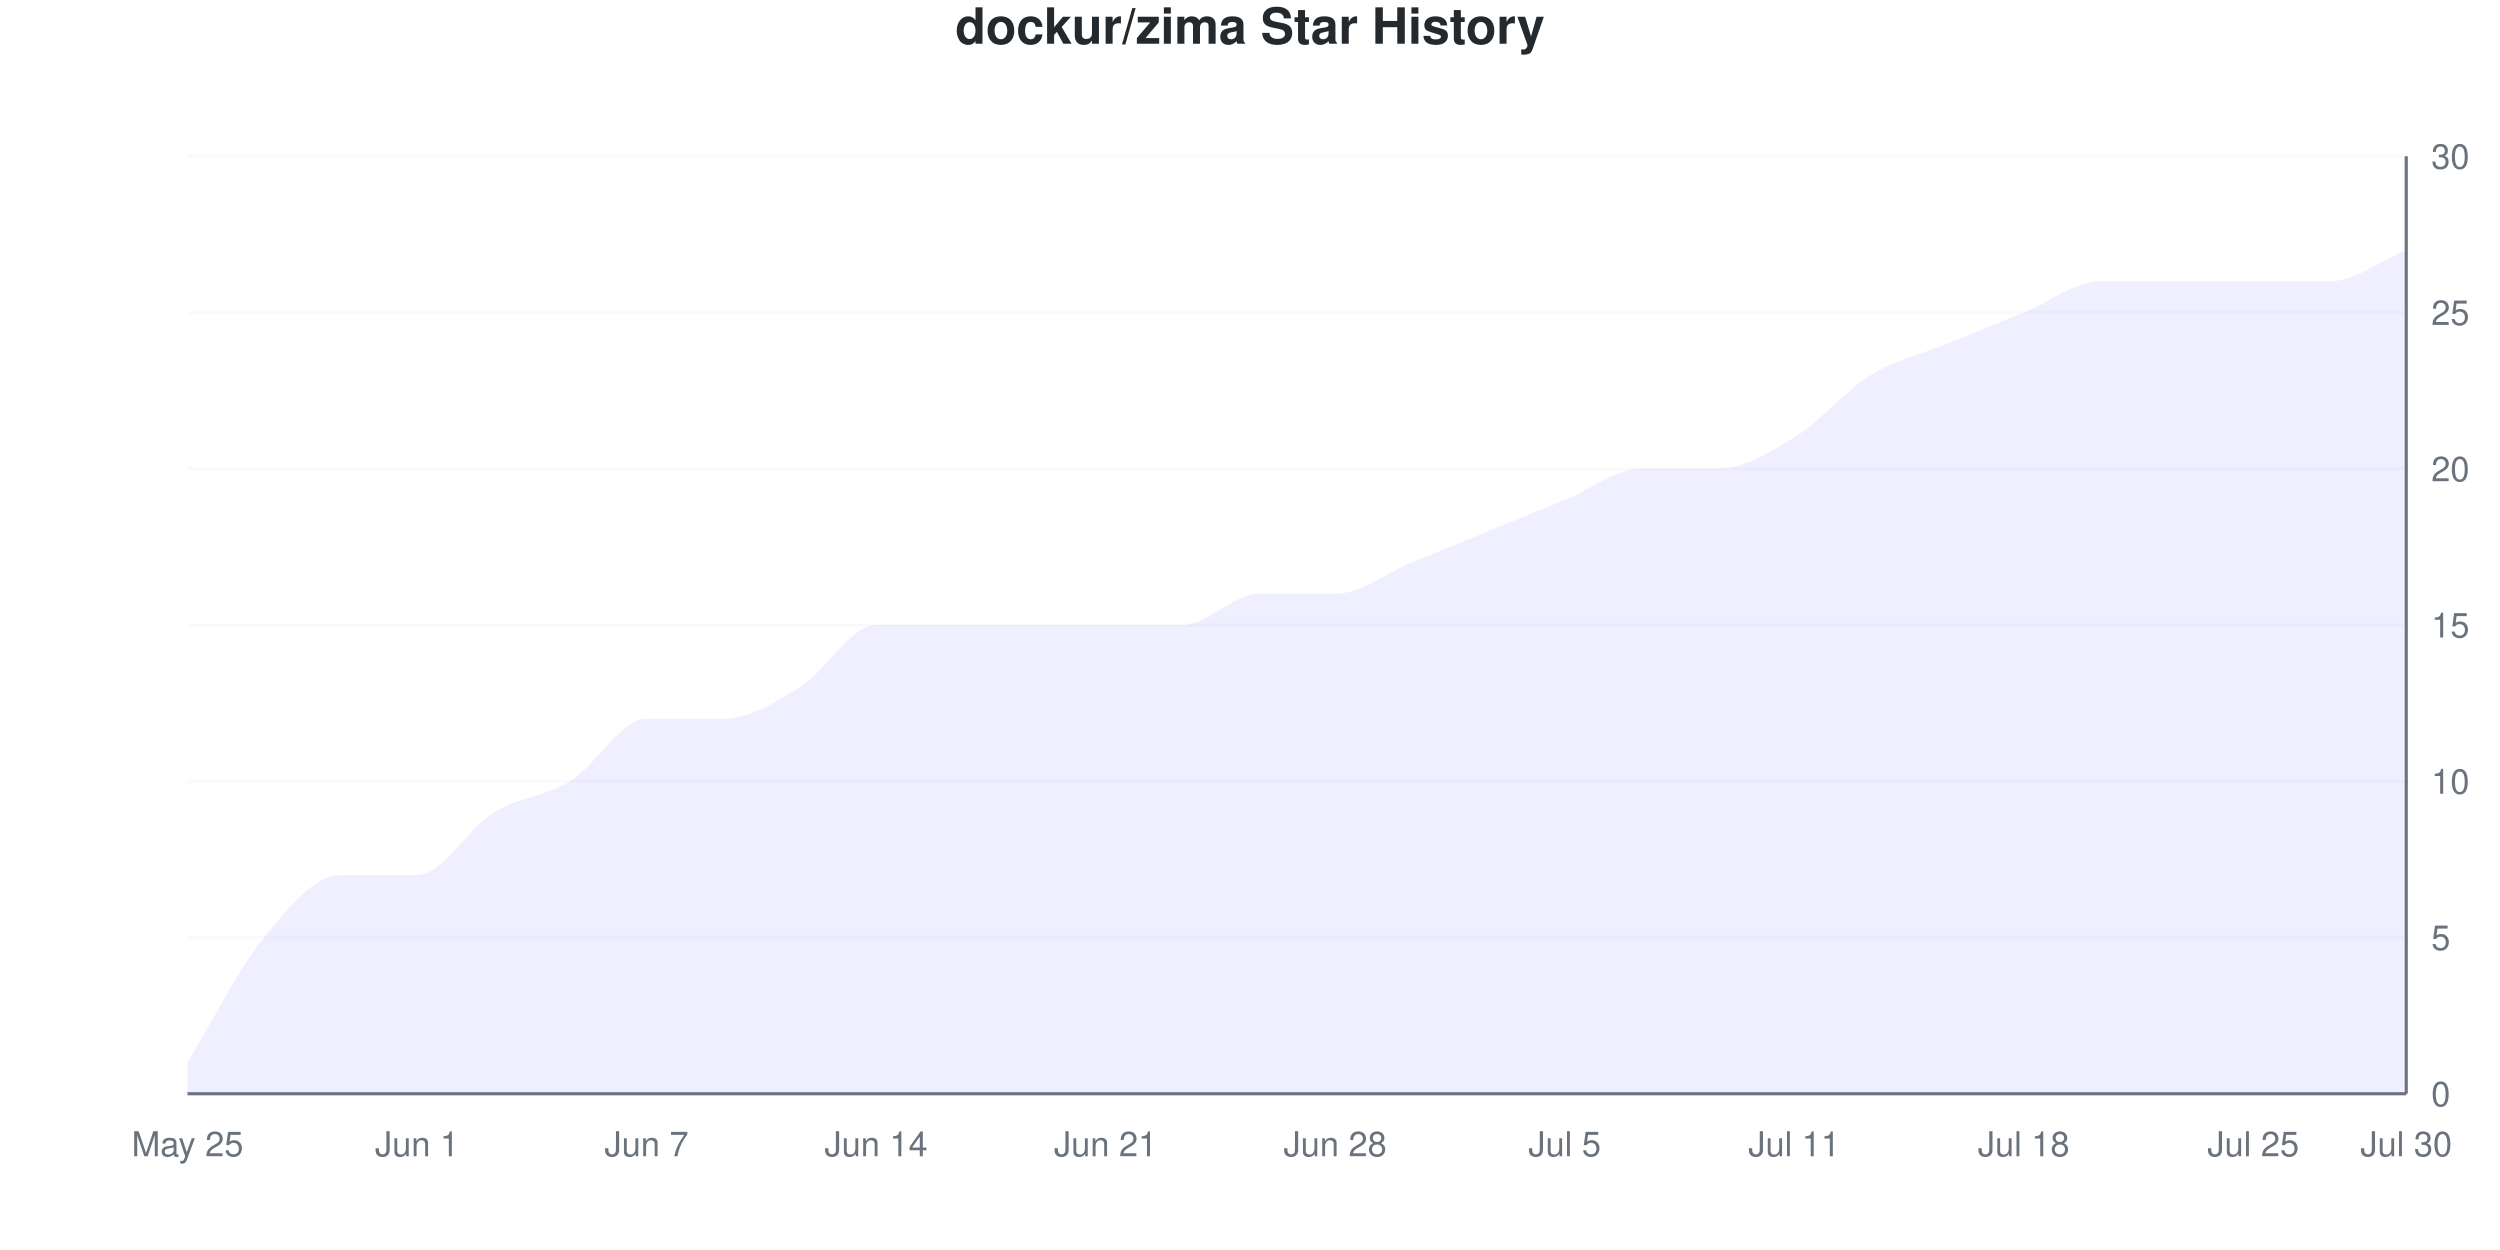
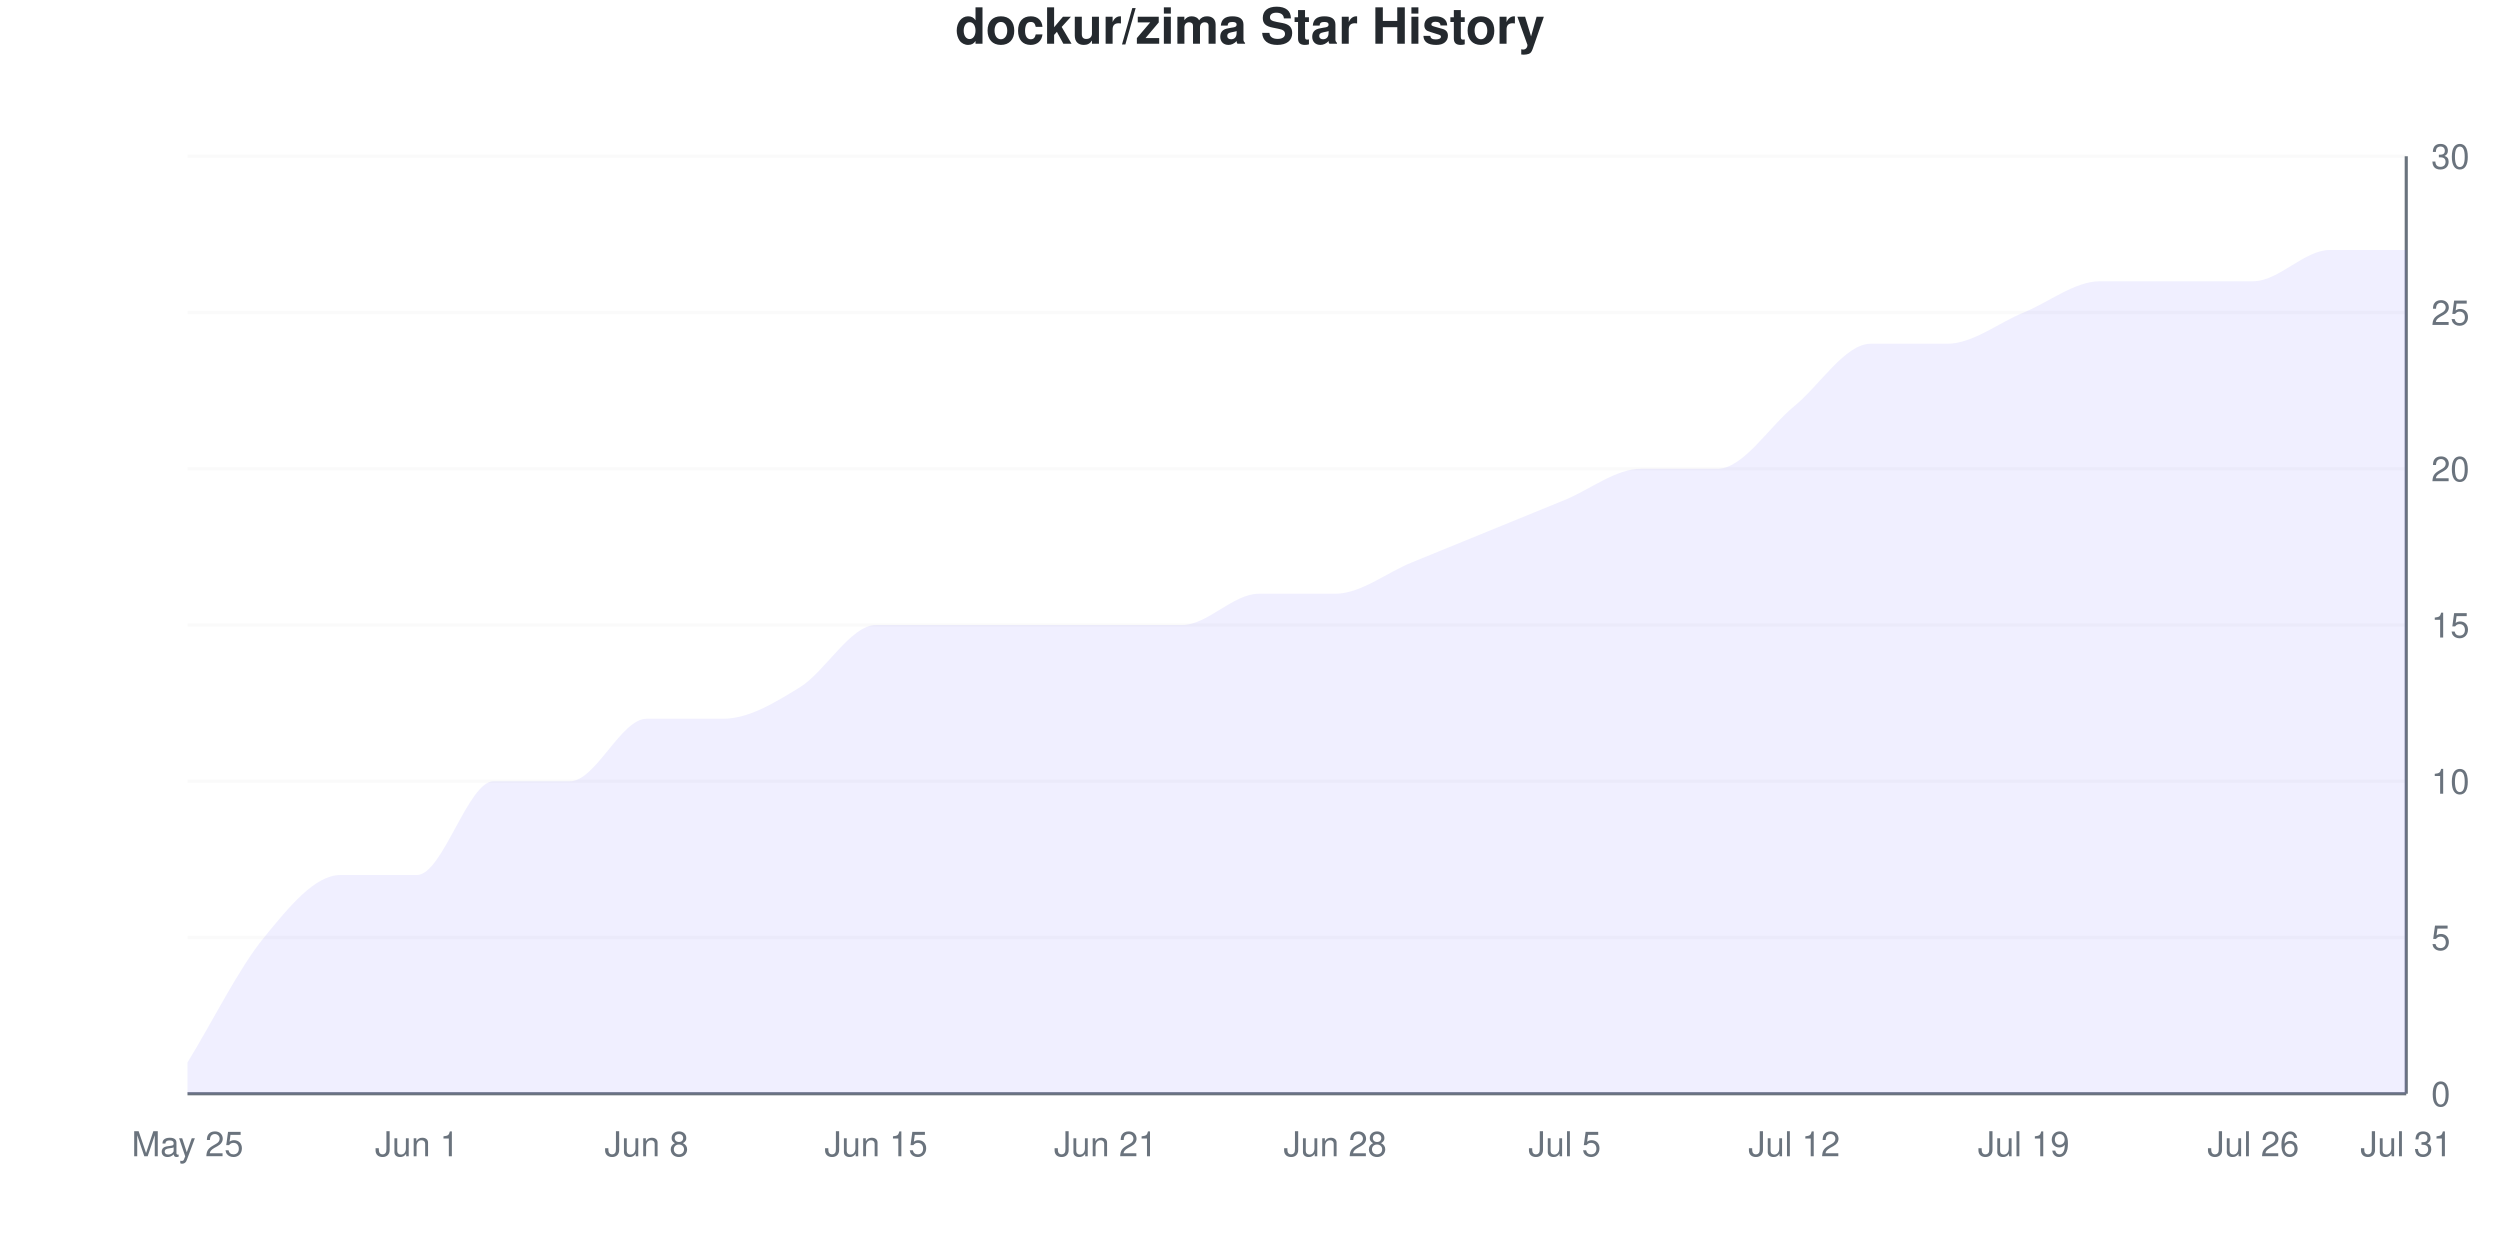
<svg xmlns="http://www.w3.org/2000/svg" viewBox="0 0 800 400" width="800" height="400">
  <style>
    @keyframes drawLine {
      to { stroke-dashoffset: 0; }
    }
    @keyframes fadeInPoint {
      from { opacity: 0; }
      to { opacity: 1; }
    }
    .data-line-0 {
-       stroke-dasharray: 1203;
-       stroke-dashoffset: 1203;
+       stroke-dasharray: 1215;
+       stroke-dashoffset: 1215;
      animation: drawLine 2s ease-out forwards;
    }
    .data-point {
      opacity: 0;
      animation: fadeInPoint 0.5s ease-out forwards;
    }
    .chart-bg { fill: #fff; }
    .chart-text { fill: #24292e; }
    .chart-muted { fill: #6a737d; }
    .chart-grid { stroke: #eee; }
    .chart-axis { stroke: #6a737d; }
    @media (prefers-color-scheme: dark) {
      .chart-bg { fill: #0d1117; }
      .chart-text { fill: #e6edf3; }
      .chart-muted { fill: #8b949e; }
      .chart-grid { stroke: #21262d; }
      .chart-axis { stroke: #8b949e; }
    }
  </style>
  <rect width="800" height="400" class="chart-bg" />
  <text x="400" y="14" text-anchor="middle" class="chart-text" font-size="16" font-weight="bold" font-family="-apple-system, BlinkMacSystemFont, 'Segoe UI', Helvetica, Arial, sans-serif">dockur/zima Star History</text>
  <g class="grid">
    <line x1="60" y1="350" x2="770" y2="350" class="chart-grid" stroke-opacity="0.3" />
    <text x="778" y="354" text-anchor="start" class="chart-muted" font-size="11" font-family="-apple-system, BlinkMacSystemFont, 'Segoe UI', Helvetica, Arial, sans-serif">0</text>
    <line x1="60" y1="300" x2="770" y2="300" class="chart-grid" stroke-opacity="0.3" />
    <text x="778" y="304" text-anchor="start" class="chart-muted" font-size="11" font-family="-apple-system, BlinkMacSystemFont, 'Segoe UI', Helvetica, Arial, sans-serif">5</text>
    <line x1="60" y1="250" x2="770" y2="250" class="chart-grid" stroke-opacity="0.3" />
    <text x="778" y="254" text-anchor="start" class="chart-muted" font-size="11" font-family="-apple-system, BlinkMacSystemFont, 'Segoe UI', Helvetica, Arial, sans-serif">10</text>
    <line x1="60" y1="200" x2="770" y2="200" class="chart-grid" stroke-opacity="0.3" />
    <text x="778" y="204" text-anchor="start" class="chart-muted" font-size="11" font-family="-apple-system, BlinkMacSystemFont, 'Segoe UI', Helvetica, Arial, sans-serif">15</text>
    <line x1="60" y1="150" x2="770" y2="150" class="chart-grid" stroke-opacity="0.3" />
    <text x="778" y="154" text-anchor="start" class="chart-muted" font-size="11" font-family="-apple-system, BlinkMacSystemFont, 'Segoe UI', Helvetica, Arial, sans-serif">20</text>
    <line x1="60" y1="100" x2="770" y2="100" class="chart-grid" stroke-opacity="0.3" />
    <text x="778" y="104" text-anchor="start" class="chart-muted" font-size="11" font-family="-apple-system, BlinkMacSystemFont, 'Segoe UI', Helvetica, Arial, sans-serif">25</text>
    <line x1="60" y1="50" x2="770" y2="50" class="chart-grid" stroke-opacity="0.3" />
    <text x="778" y="54" text-anchor="start" class="chart-muted" font-size="11" font-family="-apple-system, BlinkMacSystemFont, 'Segoe UI', Helvetica, Arial, sans-serif">30</text>
  </g>
  <g class="milestones">
    
  </g>
  <g class="x-axis">
    <text x="60" y="370" text-anchor="middle" class="chart-muted" font-size="11" font-family="-apple-system, BlinkMacSystemFont, 'Segoe UI', Helvetica, Arial, sans-serif">May 25</text>
    <text x="133.448" y="370" text-anchor="middle" class="chart-muted" font-size="11" font-family="-apple-system, BlinkMacSystemFont, 'Segoe UI', Helvetica, Arial, sans-serif">Jun 1</text>
-     <text x="206.897" y="370" text-anchor="middle" class="chart-muted" font-size="11" font-family="-apple-system, BlinkMacSystemFont, 'Segoe UI', Helvetica, Arial, sans-serif">Jun 7</text>
-     <text x="280.345" y="370" text-anchor="middle" class="chart-muted" font-size="11" font-family="-apple-system, BlinkMacSystemFont, 'Segoe UI', Helvetica, Arial, sans-serif">Jun 14</text>
+     <text x="206.897" y="370" text-anchor="middle" class="chart-muted" font-size="11" font-family="-apple-system, BlinkMacSystemFont, 'Segoe UI', Helvetica, Arial, sans-serif">Jun 8</text>
+     <text x="280.345" y="370" text-anchor="middle" class="chart-muted" font-size="11" font-family="-apple-system, BlinkMacSystemFont, 'Segoe UI', Helvetica, Arial, sans-serif">Jun 15</text>
    <text x="353.793" y="370" text-anchor="middle" class="chart-muted" font-size="11" font-family="-apple-system, BlinkMacSystemFont, 'Segoe UI', Helvetica, Arial, sans-serif">Jun 21</text>
    <text x="427.241" y="370" text-anchor="middle" class="chart-muted" font-size="11" font-family="-apple-system, BlinkMacSystemFont, 'Segoe UI', Helvetica, Arial, sans-serif">Jun 28</text>
    <text x="500.69" y="370" text-anchor="middle" class="chart-muted" font-size="11" font-family="-apple-system, BlinkMacSystemFont, 'Segoe UI', Helvetica, Arial, sans-serif">Jul 5</text>
-     <text x="574.138" y="370" text-anchor="middle" class="chart-muted" font-size="11" font-family="-apple-system, BlinkMacSystemFont, 'Segoe UI', Helvetica, Arial, sans-serif">Jul 11</text>
-     <text x="647.586" y="370" text-anchor="middle" class="chart-muted" font-size="11" font-family="-apple-system, BlinkMacSystemFont, 'Segoe UI', Helvetica, Arial, sans-serif">Jul 18</text>
-     <text x="721.034" y="370" text-anchor="middle" class="chart-muted" font-size="11" font-family="-apple-system, BlinkMacSystemFont, 'Segoe UI', Helvetica, Arial, sans-serif">Jul 25</text>
-     <text x="770" y="370" text-anchor="middle" class="chart-muted" font-size="11" font-family="-apple-system, BlinkMacSystemFont, 'Segoe UI', Helvetica, Arial, sans-serif">Jul 30</text>
+     <text x="574.138" y="370" text-anchor="middle" class="chart-muted" font-size="11" font-family="-apple-system, BlinkMacSystemFont, 'Segoe UI', Helvetica, Arial, sans-serif">Jul 12</text>
+     <text x="647.586" y="370" text-anchor="middle" class="chart-muted" font-size="11" font-family="-apple-system, BlinkMacSystemFont, 'Segoe UI', Helvetica, Arial, sans-serif">Jul 19</text>
+     <text x="721.034" y="370" text-anchor="middle" class="chart-muted" font-size="11" font-family="-apple-system, BlinkMacSystemFont, 'Segoe UI', Helvetica, Arial, sans-serif">Jul 26</text>
+     <text x="770" y="370" text-anchor="middle" class="chart-muted" font-size="11" font-family="-apple-system, BlinkMacSystemFont, 'Segoe UI', Helvetica, Arial, sans-serif">Jul 31</text>
  </g>
  <line x1="770" y1="50" x2="770" y2="350" class="chart-axis" stroke-width="1" />
  <line x1="60" y1="350" x2="770" y2="350" class="chart-axis" stroke-width="1" />
-   <path d="M60,350 L60,340 C68.161,326.667 76.322,310 84.483,300 C92.644,290 100.805,280 108.966,280 C117.126,280 125.287,280 133.448,280 C141.609,280 149.77,265 157.931,260 C166.092,255 174.253,255 182.414,250 C190.575,245 198.736,230 206.897,230 C215.057,230 223.218,230 231.379,230 C239.54,230 247.701,225 255.862,220 C264.023,215 272.184,200 280.345,200 C288.506,200 296.667,200 304.828,200 C312.989,200 321.149,200 329.31,200 C337.471,200 345.632,200 353.793,200 C361.954,200 370.115,200 378.276,200 C386.437,200 394.598,190 402.759,190 C410.92,190 419.08,190 427.241,190 C435.402,190 443.563,183.333 451.724,180 C459.885,176.667 468.046,173.333 476.207,170 C484.368,166.667 492.529,163.333 500.69,160 C508.851,156.667 517.011,150 525.172,150 C533.333,150 541.494,150 549.655,150 C557.816,150 565.977,145 574.138,140 C582.299,135 590.46,125 598.621,120 C606.782,115 614.943,113.333 623.103,110 C631.264,106.667 639.425,103.333 647.586,100 C655.747,96.667 663.908,90 672.069,90 C680.23,90 688.391,90 696.552,90 C704.713,90 712.874,90 721.034,90 C729.195,90 737.356,90 745.517,90 C753.678,90 761.839,83.333 770,80 L770,350 L60,350 Z" fill="#6b63ff" fill-opacity="0.1" />
-   <path d="M60,350 L60,340 C68.161,326.667 76.322,310 84.483,300 C92.644,290 100.805,280 108.966,280 C117.126,280 125.287,280 133.448,280 C141.609,280 149.77,265 157.931,260 C166.092,255 174.253,255 182.414,250 C190.575,245 198.736,230 206.897,230 C215.057,230 223.218,230 231.379,230 C239.54,230 247.701,225 255.862,220 C264.023,215 272.184,200 280.345,200 C288.506,200 296.667,200 304.828,200 C312.989,200 321.149,200 329.31,200 C337.471,200 345.632,200 353.793,200 C361.954,200 370.115,200 378.276,200 C386.437,200 394.598,190 402.759,190 C410.92,190 419.08,190 427.241,190 C435.402,190 443.563,183.333 451.724,180 C459.885,176.667 468.046,173.333 476.207,170 C484.368,166.667 492.529,163.333 500.69,160 C508.851,156.667 517.011,150 525.172,150 C533.333,150 541.494,150 549.655,150 C557.816,150 565.977,145 574.138,140 C582.299,135 590.46,125 598.621,120 C606.782,115 614.943,113.333 623.103,110 C631.264,106.667 639.425,103.333 647.586,100 C655.747,96.667 663.908,90 672.069,90 C680.23,90 688.391,90 696.552,90 C704.713,90 712.874,90 721.034,90 C729.195,90 737.356,90 745.517,90 C753.678,90 761.839,83.333 770,80" fill="none" stroke="#6b63ff" stroke-width="2.5" class="data-line-0" />
+   <path d="M60,350 L60,340 C68.161,326.667 76.322,310 84.483,300 C92.644,290 100.805,280 108.966,280 C117.126,280 125.287,280 133.448,280 C141.609,280 149.77,250 157.931,250 C166.092,250 174.253,250 182.414,250 C190.575,250 198.736,230 206.897,230 C215.057,230 223.218,230 231.379,230 C239.54,230 247.701,225 255.862,220 C264.023,215 272.184,200 280.345,200 C288.506,200 296.667,200 304.828,200 C312.989,200 321.149,200 329.31,200 C337.471,200 345.632,200 353.793,200 C361.954,200 370.115,200 378.276,200 C386.437,200 394.598,190 402.759,190 C410.92,190 419.08,190 427.241,190 C435.402,190 443.563,183.333 451.724,180 C459.885,176.667 468.046,173.333 476.207,170 C484.368,166.667 492.529,163.333 500.69,160 C508.851,156.667 517.011,150 525.172,150 C533.333,150 541.494,150 549.655,150 C557.816,150 565.977,136.667 574.138,130 C582.299,123.333 590.46,110 598.621,110 C606.782,110 614.943,110 623.103,110 C631.264,110 639.425,103.333 647.586,100 C655.747,96.667 663.908,90 672.069,90 C680.23,90 688.391,90 696.552,90 C704.713,90 712.874,90 721.034,90 C729.195,90 737.356,80 745.517,80 C753.678,80 761.839,80 770,80 L770,350 L60,350 Z" fill="#6b63ff" fill-opacity="0.1" />
+   <path d="M60,350 L60,340 C68.161,326.667 76.322,310 84.483,300 C92.644,290 100.805,280 108.966,280 C117.126,280 125.287,280 133.448,280 C141.609,280 149.77,250 157.931,250 C166.092,250 174.253,250 182.414,250 C190.575,250 198.736,230 206.897,230 C215.057,230 223.218,230 231.379,230 C239.54,230 247.701,225 255.862,220 C264.023,215 272.184,200 280.345,200 C288.506,200 296.667,200 304.828,200 C312.989,200 321.149,200 329.31,200 C337.471,200 345.632,200 353.793,200 C361.954,200 370.115,200 378.276,200 C386.437,200 394.598,190 402.759,190 C410.92,190 419.08,190 427.241,190 C435.402,190 443.563,183.333 451.724,180 C459.885,176.667 468.046,173.333 476.207,170 C484.368,166.667 492.529,163.333 500.69,160 C508.851,156.667 517.011,150 525.172,150 C533.333,150 541.494,150 549.655,150 C557.816,150 565.977,136.667 574.138,130 C582.299,123.333 590.46,110 598.621,110 C606.782,110 614.943,110 623.103,110 C631.264,110 639.425,103.333 647.586,100 C655.747,96.667 663.908,90 672.069,90 C680.23,90 688.391,90 696.552,90 C704.713,90 712.874,90 721.034,90 C729.195,90 737.356,80 745.517,80 C753.678,80 761.839,80 770,80" fill="none" stroke="#6b63ff" stroke-width="2.5" class="data-line-0" />
  <g class="points">
    <circle cx="60" cy="340" r="4" fill="#6b63ff" class="data-point" style="animation-delay: 1.50s" />
    <circle cx="84.483" cy="300" r="4" fill="#6b63ff" class="data-point" style="animation-delay: 1.55s" />
    <circle cx="108.966" cy="280" r="4" fill="#6b63ff" class="data-point" style="animation-delay: 1.60s" />
    <circle cx="133.448" cy="280" r="4" fill="#6b63ff" class="data-point" style="animation-delay: 1.65s" />
-     <circle cx="157.931" cy="260" r="4" fill="#6b63ff" class="data-point" style="animation-delay: 1.70s" />
+     <circle cx="157.931" cy="250" r="4" fill="#6b63ff" class="data-point" style="animation-delay: 1.70s" />
    <circle cx="182.414" cy="250" r="4" fill="#6b63ff" class="data-point" style="animation-delay: 1.75s" />
    <circle cx="206.897" cy="230" r="4" fill="#6b63ff" class="data-point" style="animation-delay: 1.80s" />
    <circle cx="231.379" cy="230" r="4" fill="#6b63ff" class="data-point" style="animation-delay: 1.85s" />
    <circle cx="255.862" cy="220" r="4" fill="#6b63ff" class="data-point" style="animation-delay: 1.90s" />
    <circle cx="280.345" cy="200" r="4" fill="#6b63ff" class="data-point" style="animation-delay: 1.95s" />
    <circle cx="304.828" cy="200" r="4" fill="#6b63ff" class="data-point" style="animation-delay: 2.00s" />
    <circle cx="329.31" cy="200" r="4" fill="#6b63ff" class="data-point" style="animation-delay: 2.05s" />
    <circle cx="353.793" cy="200" r="4" fill="#6b63ff" class="data-point" style="animation-delay: 2.10s" />
    <circle cx="378.276" cy="200" r="4" fill="#6b63ff" class="data-point" style="animation-delay: 2.15s" />
    <circle cx="402.759" cy="190" r="4" fill="#6b63ff" class="data-point" style="animation-delay: 2.20s" />
    <circle cx="427.241" cy="190" r="4" fill="#6b63ff" class="data-point" style="animation-delay: 2.25s" />
    <circle cx="451.724" cy="180" r="4" fill="#6b63ff" class="data-point" style="animation-delay: 2.30s" />
    <circle cx="476.207" cy="170" r="4" fill="#6b63ff" class="data-point" style="animation-delay: 2.35s" />
    <circle cx="500.69" cy="160" r="4" fill="#6b63ff" class="data-point" style="animation-delay: 2.40s" />
    <circle cx="525.172" cy="150" r="4" fill="#6b63ff" class="data-point" style="animation-delay: 2.45s" />
    <circle cx="549.655" cy="150" r="4" fill="#6b63ff" class="data-point" style="animation-delay: 2.50s" />
-     <circle cx="574.138" cy="140" r="4" fill="#6b63ff" class="data-point" style="animation-delay: 2.55s" />
-     <circle cx="598.621" cy="120" r="4" fill="#6b63ff" class="data-point" style="animation-delay: 2.60s" />
+     <circle cx="574.138" cy="130" r="4" fill="#6b63ff" class="data-point" style="animation-delay: 2.55s" />
+     <circle cx="598.621" cy="110" r="4" fill="#6b63ff" class="data-point" style="animation-delay: 2.60s" />
    <circle cx="623.103" cy="110" r="4" fill="#6b63ff" class="data-point" style="animation-delay: 2.65s" />
    <circle cx="647.586" cy="100" r="4" fill="#6b63ff" class="data-point" style="animation-delay: 2.70s" />
    <circle cx="672.069" cy="90" r="4" fill="#6b63ff" class="data-point" style="animation-delay: 2.75s" />
    <circle cx="696.552" cy="90" r="4" fill="#6b63ff" class="data-point" style="animation-delay: 2.80s" />
    <circle cx="721.034" cy="90" r="4" fill="#6b63ff" class="data-point" style="animation-delay: 2.85s" />
-     <circle cx="745.517" cy="90" r="4" fill="#6b63ff" class="data-point" style="animation-delay: 2.90s" />
+     <circle cx="745.517" cy="80" r="4" fill="#6b63ff" class="data-point" style="animation-delay: 2.90s" />
    <circle cx="770" cy="80" r="4" fill="#6b63ff" class="data-point" style="animation-delay: 2.95s" />
  </g>
</svg>
